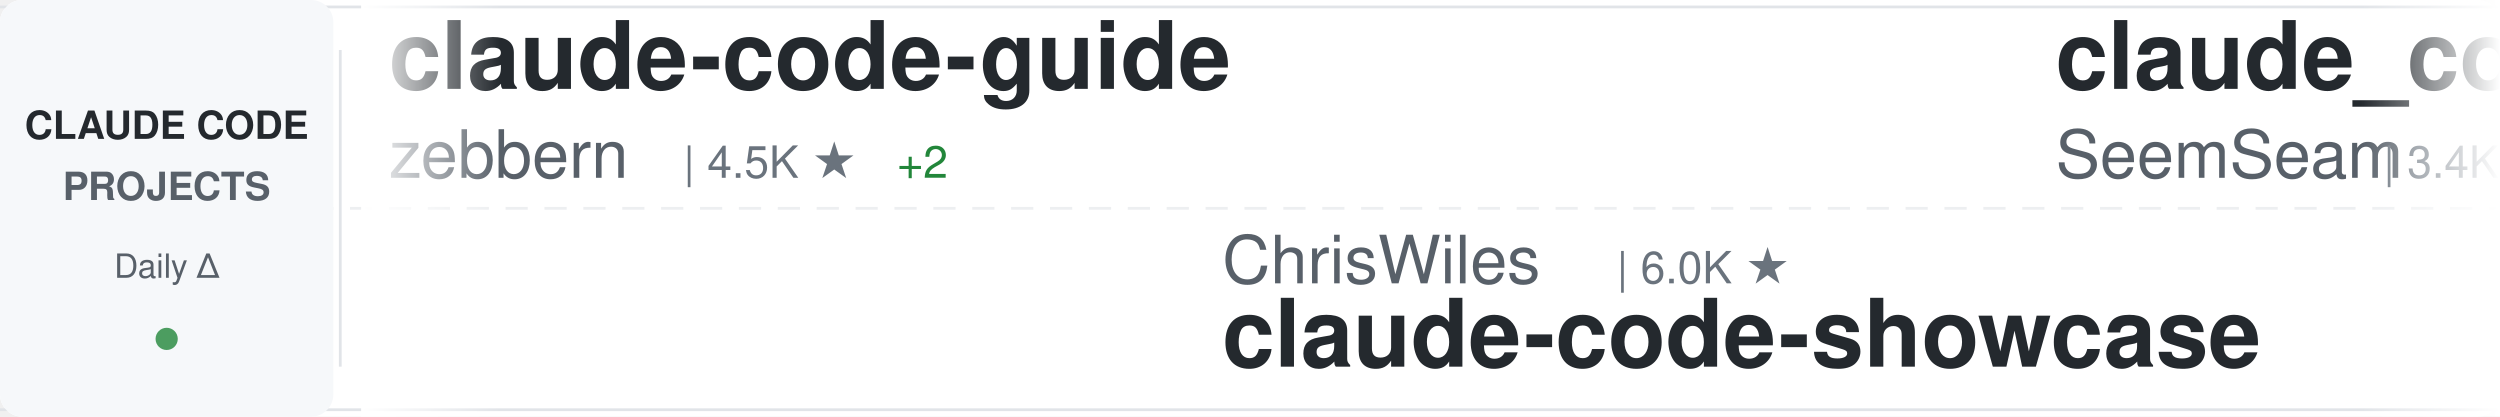
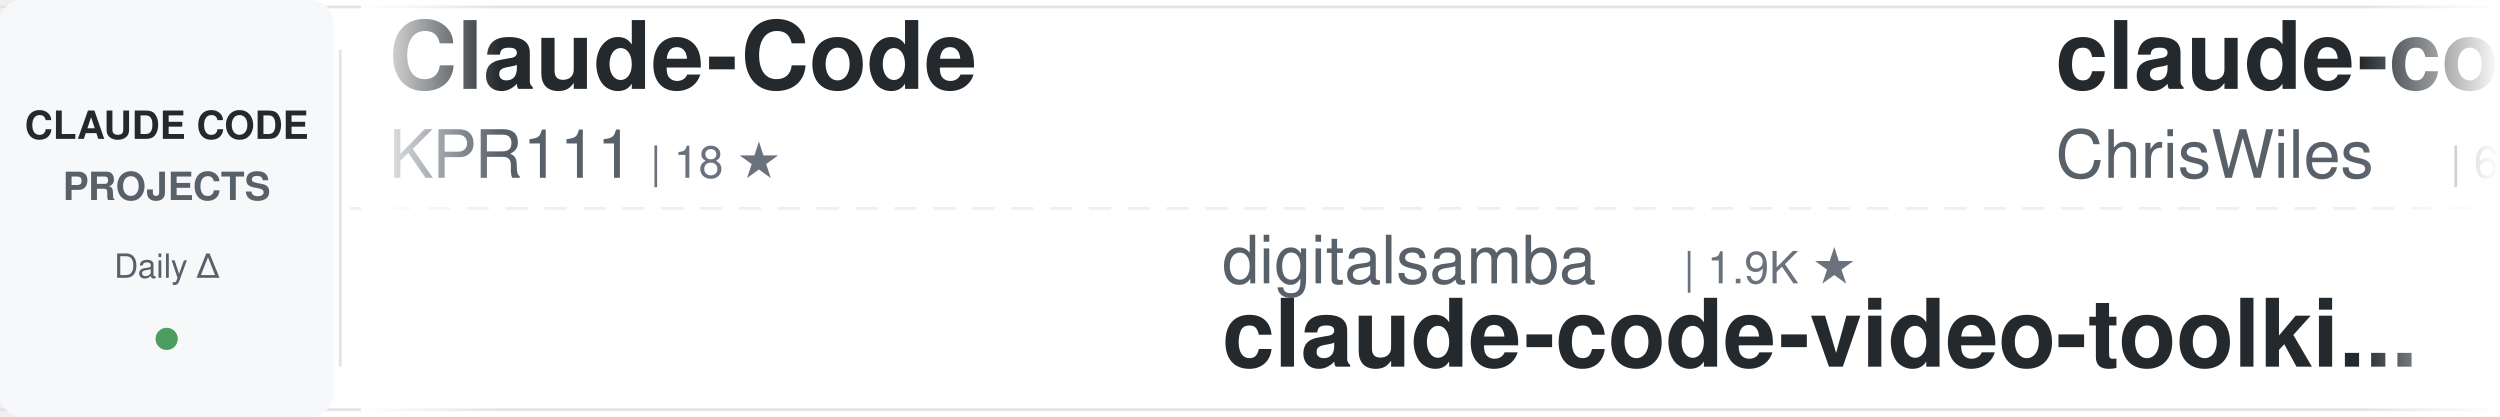
<svg xmlns="http://www.w3.org/2000/svg" width="900" height="150">
  <defs>
    <linearGradient id="awesomeLeftFade" x1="0%" y1="0%" x2="100%" y2="0%">
      <stop offset="0%" style="stop-color:#ffffff;stop-opacity:1" />
      <stop offset="100%" style="stop-color:#ffffff;stop-opacity:0" />
    </linearGradient>
    <linearGradient id="awesomeRightFade" x1="0%" y1="0%" x2="100%" y2="0%">
      <stop offset="0%" style="stop-color:#ffffff;stop-opacity:0" />
      <stop offset="100%" style="stop-color:#ffffff;stop-opacity:1" />
    </linearGradient>
  </defs>
  <rect width="900" height="150" fill="#ffffff" rx="8" />
  <rect x="0" y="2" width="900" height="1" fill="#e1e4e8" />
  <rect x="0" y="147" width="900" height="1" fill="#e1e4e8" />
  <line x1="0" y1="75" x2="900" y2="75" stroke="#e1e4e8" stroke-width="1" stroke-dasharray="8 6" opacity="0.6" />
  <rect x="0" y="0" width="120" height="150" fill="#f6f8fa" rx="8" />
  <text x="60" y="50" font-family="-apple-system, BlinkMacSystemFont, 'Segoe UI', Helvetica, Arial, sans-serif" font-size="14" font-weight="600" fill="#24292e" text-anchor="middle">CLAUDE CODE</text>
  <text x="60" y="72" font-family="-apple-system, BlinkMacSystemFont, 'Segoe UI', Helvetica, Arial, sans-serif" font-size="14" font-weight="600" fill="#586069" text-anchor="middle">PROJECTS</text>
  <text x="60" y="100" font-family="-apple-system, BlinkMacSystemFont, 'Segoe UI', Helvetica, Arial, sans-serif" font-size="12" font-weight="500" fill="#586069" text-anchor="middle">Daily Δ</text>
  <circle cx="60" cy="122" r="4" fill="#22863a" opacity="0.8" />
  <rect x="122" y="18" width="1" height="114" fill="#e1e4e8" />
  <clipPath id="awesomeTickerClip">
    <rect x="130" y="0" width="770" height="150" />
  </clipPath>
  <g clip-path="url(#awesomeTickerClip)">
    <g id="awesomeTickerItems">
      <animateTransform attributeName="transform" attributeType="XML" type="translate" from="0 0" to="-3000 0" dur="54s" repeatCount="indefinite" />
      <g transform="translate(0, 0)">
-         <text x="140" y="32" font-family="-apple-system, BlinkMacSystemFont, 'Segoe UI', Helvetica, Arial, sans-serif" font-size="34" font-weight="600" fill="#24292e">claude-code-guide</text>
-         <text x="140" y="64" font-family="-apple-system, BlinkMacSystemFont, 'Segoe UI', Helvetica, Arial, sans-serif" font-size="24" font-weight="400" fill="#586069">zebbern</text>
-         <text x="246" y="64" font-family="-apple-system, BlinkMacSystemFont, 'Segoe UI', Helvetica, Arial, sans-serif" font-size="16" font-weight="500" fill="#6a737d">| 4.5K ★</text>
-         <text x="323" y="64" font-family="-apple-system, BlinkMacSystemFont, 'Segoe UI', Helvetica, Arial, sans-serif" font-size="16" font-weight="500" fill="#22863a"> +2</text>
+         <text x="140" y="32" font-family="-apple-system, BlinkMacSystemFont, 'Segoe UI', Helvetica, Arial, sans-serif" font-size="34" font-weight="600" fill="#24292e">Claude-Code</text>
+         <text x="140" y="64" font-family="-apple-system, BlinkMacSystemFont, 'Segoe UI', Helvetica, Arial, sans-serif" font-size="24" font-weight="400" fill="#586069">KPR111</text>
+         <text x="234" y="64" font-family="-apple-system, BlinkMacSystemFont, 'Segoe UI', Helvetica, Arial, sans-serif" font-size="16" font-weight="500" fill="#6a737d">| 18 ★</text>
      </g>
      <g transform="translate(300, 0)">
-         <text x="140" y="102" font-family="-apple-system, BlinkMacSystemFont, 'Segoe UI', Helvetica, Arial, sans-serif" font-size="24" font-weight="400" fill="#586069">ChrisWiles</text>
-         <text x="282" y="102" font-family="-apple-system, BlinkMacSystemFont, 'Segoe UI', Helvetica, Arial, sans-serif" font-size="16" font-weight="500" fill="#6a737d">| 6.0K ★</text>
-         <text x="140" y="132" font-family="-apple-system, BlinkMacSystemFont, 'Segoe UI', Helvetica, Arial, sans-serif" font-size="34" font-weight="600" fill="#24292e">claude-code-showcase</text>
+         <text x="140" y="102" font-family="-apple-system, BlinkMacSystemFont, 'Segoe UI', Helvetica, Arial, sans-serif" font-size="24" font-weight="400" fill="#586069">digitalsamba</text>
+         <text x="306" y="102" font-family="-apple-system, BlinkMacSystemFont, 'Segoe UI', Helvetica, Arial, sans-serif" font-size="16" font-weight="500" fill="#6a737d">| 1.9K ★</text>
+         <text x="140" y="132" font-family="-apple-system, BlinkMacSystemFont, 'Segoe UI', Helvetica, Arial, sans-serif" font-size="34" font-weight="600" fill="#24292e">claude-code-video-toolki...</text>
      </g>
      <g transform="translate(600, 0)">
-         <text x="140" y="32" font-family="-apple-system, BlinkMacSystemFont, 'Segoe UI', Helvetica, Arial, sans-serif" font-size="34" font-weight="600" fill="#24292e">claude_codex_bridge</text>
-         <text x="140" y="64" font-family="-apple-system, BlinkMacSystemFont, 'Segoe UI', Helvetica, Arial, sans-serif" font-size="24" font-weight="400" fill="#586069">SeemSeam</text>
-         <text x="258" y="64" font-family="-apple-system, BlinkMacSystemFont, 'Segoe UI', Helvetica, Arial, sans-serif" font-size="16" font-weight="500" fill="#6a737d">| 3.4K ★</text>
+         <text x="140" y="32" font-family="-apple-system, BlinkMacSystemFont, 'Segoe UI', Helvetica, Arial, sans-serif" font-size="34" font-weight="600" fill="#24292e">claude-code-showcase</text>
+         <text x="140" y="64" font-family="-apple-system, BlinkMacSystemFont, 'Segoe UI', Helvetica, Arial, sans-serif" font-size="24" font-weight="400" fill="#586069">ChrisWiles</text>
+         <text x="282" y="64" font-family="-apple-system, BlinkMacSystemFont, 'Segoe UI', Helvetica, Arial, sans-serif" font-size="16" font-weight="500" fill="#6a737d">| 6.0K ★</text>
+         <text x="359" y="64" font-family="-apple-system, BlinkMacSystemFont, 'Segoe UI', Helvetica, Arial, sans-serif" font-size="16" font-weight="500" fill="#cb2431"> -1</text>
      </g>
      <g transform="translate(900, 0)">
-         <text x="140" y="102" font-family="-apple-system, BlinkMacSystemFont, 'Segoe UI', Helvetica, Arial, sans-serif" font-size="24" font-weight="400" fill="#586069">multica-ai</text>
-         <text x="282" y="102" font-family="-apple-system, BlinkMacSystemFont, 'Segoe UI', Helvetica, Arial, sans-serif" font-size="16" font-weight="500" fill="#6a737d">| 200.5K ★</text>
-         <text x="377" y="102" font-family="-apple-system, BlinkMacSystemFont, 'Segoe UI', Helvetica, Arial, sans-serif" font-size="16" font-weight="500" fill="#22863a"> +22</text>
-         <text x="140" y="132" font-family="-apple-system, BlinkMacSystemFont, 'Segoe UI', Helvetica, Arial, sans-serif" font-size="34" font-weight="600" fill="#24292e">andrej-karpathy-skills</text>
+         <text x="140" y="102" font-family="-apple-system, BlinkMacSystemFont, 'Segoe UI', Helvetica, Arial, sans-serif" font-size="24" font-weight="400" fill="#586069">diet103</text>
+         <text x="246" y="102" font-family="-apple-system, BlinkMacSystemFont, 'Segoe UI', Helvetica, Arial, sans-serif" font-size="16" font-weight="500" fill="#6a737d">| 10.0K ★</text>
+         <text x="332" y="102" font-family="-apple-system, BlinkMacSystemFont, 'Segoe UI', Helvetica, Arial, sans-serif" font-size="16" font-weight="500" fill="#cb2431"> -1</text>
+         <text x="140" y="132" font-family="-apple-system, BlinkMacSystemFont, 'Segoe UI', Helvetica, Arial, sans-serif" font-size="34" font-weight="600" fill="#24292e">claude-code-infrastructu...</text>
      </g>
      <g transform="translate(1200, 0)">
-         <text x="140" y="32" font-family="-apple-system, BlinkMacSystemFont, 'Segoe UI', Helvetica, Arial, sans-serif" font-size="34" font-weight="600" fill="#24292e">claude-code-plugins-plus...</text>
-         <text x="140" y="64" font-family="-apple-system, BlinkMacSystemFont, 'Segoe UI', Helvetica, Arial, sans-serif" font-size="24" font-weight="400" fill="#586069">jeremylongshore</text>
-         <text x="342" y="64" font-family="-apple-system, BlinkMacSystemFont, 'Segoe UI', Helvetica, Arial, sans-serif" font-size="16" font-weight="500" fill="#6a737d">| 2.6K ★</text>
-         <text x="419" y="64" font-family="-apple-system, BlinkMacSystemFont, 'Segoe UI', Helvetica, Arial, sans-serif" font-size="16" font-weight="500" fill="#22863a"> +1</text>
+         <text x="140" y="32" font-family="-apple-system, BlinkMacSystemFont, 'Segoe UI', Helvetica, Arial, sans-serif" font-size="34" font-weight="600" fill="#24292e">claude-code-best-practic...</text>
+         <text x="140" y="64" font-family="-apple-system, BlinkMacSystemFont, 'Segoe UI', Helvetica, Arial, sans-serif" font-size="24" font-weight="400" fill="#586069">shanraisshan</text>
+         <text x="306" y="64" font-family="-apple-system, BlinkMacSystemFont, 'Segoe UI', Helvetica, Arial, sans-serif" font-size="16" font-weight="500" fill="#6a737d">| 64.1K ★</text>
+         <text x="392" y="64" font-family="-apple-system, BlinkMacSystemFont, 'Segoe UI', Helvetica, Arial, sans-serif" font-size="16" font-weight="500" fill="#22863a"> +6</text>
      </g>
      <g transform="translate(1500, 0)">
-         <text x="140" y="102" font-family="-apple-system, BlinkMacSystemFont, 'Segoe UI', Helvetica, Arial, sans-serif" font-size="24" font-weight="400" fill="#586069">fazxes</text>
-         <text x="234" y="102" font-family="-apple-system, BlinkMacSystemFont, 'Segoe UI', Helvetica, Arial, sans-serif" font-size="16" font-weight="500" fill="#6a737d">| 230 ★</text>
-         <text x="140" y="132" font-family="-apple-system, BlinkMacSystemFont, 'Segoe UI', Helvetica, Arial, sans-serif" font-size="34" font-weight="600" fill="#24292e">Claude-code</text>
+         <text x="140" y="102" font-family="-apple-system, BlinkMacSystemFont, 'Segoe UI', Helvetica, Arial, sans-serif" font-size="24" font-weight="400" fill="#586069">alirezarezvani</text>
+         <text x="330" y="102" font-family="-apple-system, BlinkMacSystemFont, 'Segoe UI', Helvetica, Arial, sans-serif" font-size="16" font-weight="500" fill="#6a737d">| 24.1K ★</text>
+         <text x="416" y="102" font-family="-apple-system, BlinkMacSystemFont, 'Segoe UI', Helvetica, Arial, sans-serif" font-size="16" font-weight="500" fill="#22863a"> +15</text>
+         <text x="140" y="132" font-family="-apple-system, BlinkMacSystemFont, 'Segoe UI', Helvetica, Arial, sans-serif" font-size="34" font-weight="600" fill="#24292e">claude-skills</text>
      </g>
      <g transform="translate(1800, 0)">
-         <text x="140" y="32" font-family="-apple-system, BlinkMacSystemFont, 'Segoe UI', Helvetica, Arial, sans-serif" font-size="34" font-weight="600" fill="#24292e">Claude-code</text>
-         <text x="140" y="64" font-family="-apple-system, BlinkMacSystemFont, 'Segoe UI', Helvetica, Arial, sans-serif" font-size="24" font-weight="400" fill="#586069">zstmfhy</text>
-         <text x="246" y="64" font-family="-apple-system, BlinkMacSystemFont, 'Segoe UI', Helvetica, Arial, sans-serif" font-size="16" font-weight="500" fill="#6a737d">| 190 ★</text>
+         <text x="140" y="32" font-family="-apple-system, BlinkMacSystemFont, 'Segoe UI', Helvetica, Arial, sans-serif" font-size="34" font-weight="600" fill="#24292e">claude-code-cli</text>
+         <text x="140" y="64" font-family="-apple-system, BlinkMacSystemFont, 'Segoe UI', Helvetica, Arial, sans-serif" font-size="24" font-weight="400" fill="#586069">huangserva</text>
+         <text x="282" y="64" font-family="-apple-system, BlinkMacSystemFont, 'Segoe UI', Helvetica, Arial, sans-serif" font-size="16" font-weight="500" fill="#6a737d">| 622 ★</text>
      </g>
      <g transform="translate(2100, 0)">
-         <text x="140" y="102" font-family="-apple-system, BlinkMacSystemFont, 'Segoe UI', Helvetica, Arial, sans-serif" font-size="24" font-weight="400" fill="#586069">luongnv89</text>
-         <text x="270" y="102" font-family="-apple-system, BlinkMacSystemFont, 'Segoe UI', Helvetica, Arial, sans-serif" font-size="16" font-weight="500" fill="#6a737d">| 40.9K ★</text>
-         <text x="356" y="102" font-family="-apple-system, BlinkMacSystemFont, 'Segoe UI', Helvetica, Arial, sans-serif" font-size="16" font-weight="500" fill="#cb2431"> -1</text>
-         <text x="140" y="132" font-family="-apple-system, BlinkMacSystemFont, 'Segoe UI', Helvetica, Arial, sans-serif" font-size="34" font-weight="600" fill="#24292e">claude-howto</text>
+         <text x="140" y="102" font-family="-apple-system, BlinkMacSystemFont, 'Segoe UI', Helvetica, Arial, sans-serif" font-size="24" font-weight="400" fill="#586069">VoltAgent</text>
+         <text x="270" y="102" font-family="-apple-system, BlinkMacSystemFont, 'Segoe UI', Helvetica, Arial, sans-serif" font-size="16" font-weight="500" fill="#6a737d">| 24.1K ★</text>
+         <text x="356" y="102" font-family="-apple-system, BlinkMacSystemFont, 'Segoe UI', Helvetica, Arial, sans-serif" font-size="16" font-weight="500" fill="#22863a"> +4</text>
+         <text x="140" y="132" font-family="-apple-system, BlinkMacSystemFont, 'Segoe UI', Helvetica, Arial, sans-serif" font-size="34" font-weight="600" fill="#24292e">awesome-claude-code-suba...</text>
      </g>
      <g transform="translate(2400, 0)">
-         <text x="140" y="32" font-family="-apple-system, BlinkMacSystemFont, 'Segoe UI', Helvetica, Arial, sans-serif" font-size="34" font-weight="600" fill="#24292e">claude-code-tips</text>
-         <text x="140" y="64" font-family="-apple-system, BlinkMacSystemFont, 'Segoe UI', Helvetica, Arial, sans-serif" font-size="24" font-weight="400" fill="#586069">ykdojo</text>
-         <text x="234" y="64" font-family="-apple-system, BlinkMacSystemFont, 'Segoe UI', Helvetica, Arial, sans-serif" font-size="16" font-weight="500" fill="#6a737d">| 9.6K ★</text>
-         <text x="311" y="64" font-family="-apple-system, BlinkMacSystemFont, 'Segoe UI', Helvetica, Arial, sans-serif" font-size="16" font-weight="500" fill="#22863a"> +1</text>
+         <text x="140" y="32" font-family="-apple-system, BlinkMacSystemFont, 'Segoe UI', Helvetica, Arial, sans-serif" font-size="34" font-weight="600" fill="#24292e">claude-howto</text>
+         <text x="140" y="64" font-family="-apple-system, BlinkMacSystemFont, 'Segoe UI', Helvetica, Arial, sans-serif" font-size="24" font-weight="400" fill="#586069">luongnv89</text>
+         <text x="270" y="64" font-family="-apple-system, BlinkMacSystemFont, 'Segoe UI', Helvetica, Arial, sans-serif" font-size="16" font-weight="500" fill="#6a737d">| 40.9K ★</text>
+         <text x="356" y="64" font-family="-apple-system, BlinkMacSystemFont, 'Segoe UI', Helvetica, Arial, sans-serif" font-size="16" font-weight="500" fill="#22863a"> +6</text>
      </g>
      <g transform="translate(2700, 0)">
-         <text x="140" y="102" font-family="-apple-system, BlinkMacSystemFont, 'Segoe UI', Helvetica, Arial, sans-serif" font-size="24" font-weight="400" fill="#586069">chauncygu</text>
-         <text x="270" y="102" font-family="-apple-system, BlinkMacSystemFont, 'Segoe UI', Helvetica, Arial, sans-serif" font-size="16" font-weight="500" fill="#6a737d">| 2.8K ★</text>
-         <text x="347" y="102" font-family="-apple-system, BlinkMacSystemFont, 'Segoe UI', Helvetica, Arial, sans-serif" font-size="16" font-weight="500" fill="#22863a"> +1</text>
-         <text x="140" y="132" font-family="-apple-system, BlinkMacSystemFont, 'Segoe UI', Helvetica, Arial, sans-serif" font-size="34" font-weight="600" fill="#24292e">collection-claude-code-s...</text>
+         <text x="140" y="102" font-family="-apple-system, BlinkMacSystemFont, 'Segoe UI', Helvetica, Arial, sans-serif" font-size="24" font-weight="400" fill="#586069">OneRedOak</text>
+         <text x="270" y="102" font-family="-apple-system, BlinkMacSystemFont, 'Segoe UI', Helvetica, Arial, sans-serif" font-size="16" font-weight="500" fill="#6a737d">| 3.9K ★</text>
+         <text x="140" y="132" font-family="-apple-system, BlinkMacSystemFont, 'Segoe UI', Helvetica, Arial, sans-serif" font-size="34" font-weight="600" fill="#24292e">claude-code-workflows</text>
      </g>
      <g transform="translate(3000, 0)">
-         <text x="140" y="32" font-family="-apple-system, BlinkMacSystemFont, 'Segoe UI', Helvetica, Arial, sans-serif" font-size="34" font-weight="600" fill="#24292e">claude-code-guide</text>
-         <text x="140" y="64" font-family="-apple-system, BlinkMacSystemFont, 'Segoe UI', Helvetica, Arial, sans-serif" font-size="24" font-weight="400" fill="#586069">zebbern</text>
-         <text x="246" y="64" font-family="-apple-system, BlinkMacSystemFont, 'Segoe UI', Helvetica, Arial, sans-serif" font-size="16" font-weight="500" fill="#6a737d">| 4.5K ★</text>
-         <text x="323" y="64" font-family="-apple-system, BlinkMacSystemFont, 'Segoe UI', Helvetica, Arial, sans-serif" font-size="16" font-weight="500" fill="#22863a"> +2</text>
+         <text x="140" y="32" font-family="-apple-system, BlinkMacSystemFont, 'Segoe UI', Helvetica, Arial, sans-serif" font-size="34" font-weight="600" fill="#24292e">Claude-Code</text>
+         <text x="140" y="64" font-family="-apple-system, BlinkMacSystemFont, 'Segoe UI', Helvetica, Arial, sans-serif" font-size="24" font-weight="400" fill="#586069">KPR111</text>
+         <text x="234" y="64" font-family="-apple-system, BlinkMacSystemFont, 'Segoe UI', Helvetica, Arial, sans-serif" font-size="16" font-weight="500" fill="#6a737d">| 18 ★</text>
      </g>
      <g transform="translate(3300, 0)">
-         <text x="140" y="102" font-family="-apple-system, BlinkMacSystemFont, 'Segoe UI', Helvetica, Arial, sans-serif" font-size="24" font-weight="400" fill="#586069">ChrisWiles</text>
-         <text x="282" y="102" font-family="-apple-system, BlinkMacSystemFont, 'Segoe UI', Helvetica, Arial, sans-serif" font-size="16" font-weight="500" fill="#6a737d">| 6.0K ★</text>
-         <text x="140" y="132" font-family="-apple-system, BlinkMacSystemFont, 'Segoe UI', Helvetica, Arial, sans-serif" font-size="34" font-weight="600" fill="#24292e">claude-code-showcase</text>
+         <text x="140" y="102" font-family="-apple-system, BlinkMacSystemFont, 'Segoe UI', Helvetica, Arial, sans-serif" font-size="24" font-weight="400" fill="#586069">digitalsamba</text>
+         <text x="306" y="102" font-family="-apple-system, BlinkMacSystemFont, 'Segoe UI', Helvetica, Arial, sans-serif" font-size="16" font-weight="500" fill="#6a737d">| 1.9K ★</text>
+         <text x="140" y="132" font-family="-apple-system, BlinkMacSystemFont, 'Segoe UI', Helvetica, Arial, sans-serif" font-size="34" font-weight="600" fill="#24292e">claude-code-video-toolki...</text>
      </g>
      <g transform="translate(3600, 0)">
-         <text x="140" y="32" font-family="-apple-system, BlinkMacSystemFont, 'Segoe UI', Helvetica, Arial, sans-serif" font-size="34" font-weight="600" fill="#24292e">claude_codex_bridge</text>
-         <text x="140" y="64" font-family="-apple-system, BlinkMacSystemFont, 'Segoe UI', Helvetica, Arial, sans-serif" font-size="24" font-weight="400" fill="#586069">SeemSeam</text>
-         <text x="258" y="64" font-family="-apple-system, BlinkMacSystemFont, 'Segoe UI', Helvetica, Arial, sans-serif" font-size="16" font-weight="500" fill="#6a737d">| 3.4K ★</text>
+         <text x="140" y="32" font-family="-apple-system, BlinkMacSystemFont, 'Segoe UI', Helvetica, Arial, sans-serif" font-size="34" font-weight="600" fill="#24292e">claude-code-showcase</text>
+         <text x="140" y="64" font-family="-apple-system, BlinkMacSystemFont, 'Segoe UI', Helvetica, Arial, sans-serif" font-size="24" font-weight="400" fill="#586069">ChrisWiles</text>
+         <text x="282" y="64" font-family="-apple-system, BlinkMacSystemFont, 'Segoe UI', Helvetica, Arial, sans-serif" font-size="16" font-weight="500" fill="#6a737d">| 6.0K ★</text>
+         <text x="359" y="64" font-family="-apple-system, BlinkMacSystemFont, 'Segoe UI', Helvetica, Arial, sans-serif" font-size="16" font-weight="500" fill="#cb2431"> -1</text>
      </g>
      <g transform="translate(3900, 0)">
-         <text x="140" y="102" font-family="-apple-system, BlinkMacSystemFont, 'Segoe UI', Helvetica, Arial, sans-serif" font-size="24" font-weight="400" fill="#586069">multica-ai</text>
-         <text x="282" y="102" font-family="-apple-system, BlinkMacSystemFont, 'Segoe UI', Helvetica, Arial, sans-serif" font-size="16" font-weight="500" fill="#6a737d">| 200.5K ★</text>
-         <text x="377" y="102" font-family="-apple-system, BlinkMacSystemFont, 'Segoe UI', Helvetica, Arial, sans-serif" font-size="16" font-weight="500" fill="#22863a"> +22</text>
-         <text x="140" y="132" font-family="-apple-system, BlinkMacSystemFont, 'Segoe UI', Helvetica, Arial, sans-serif" font-size="34" font-weight="600" fill="#24292e">andrej-karpathy-skills</text>
+         <text x="140" y="102" font-family="-apple-system, BlinkMacSystemFont, 'Segoe UI', Helvetica, Arial, sans-serif" font-size="24" font-weight="400" fill="#586069">diet103</text>
+         <text x="246" y="102" font-family="-apple-system, BlinkMacSystemFont, 'Segoe UI', Helvetica, Arial, sans-serif" font-size="16" font-weight="500" fill="#6a737d">| 10.0K ★</text>
+         <text x="332" y="102" font-family="-apple-system, BlinkMacSystemFont, 'Segoe UI', Helvetica, Arial, sans-serif" font-size="16" font-weight="500" fill="#cb2431"> -1</text>
+         <text x="140" y="132" font-family="-apple-system, BlinkMacSystemFont, 'Segoe UI', Helvetica, Arial, sans-serif" font-size="34" font-weight="600" fill="#24292e">claude-code-infrastructu...</text>
      </g>
    </g>
  </g>
  <rect x="130" y="0" width="50" height="150" fill="url(#awesomeLeftFade)" />
  <rect x="850" y="0" width="50" height="150" fill="url(#awesomeRightFade)" />
</svg>
